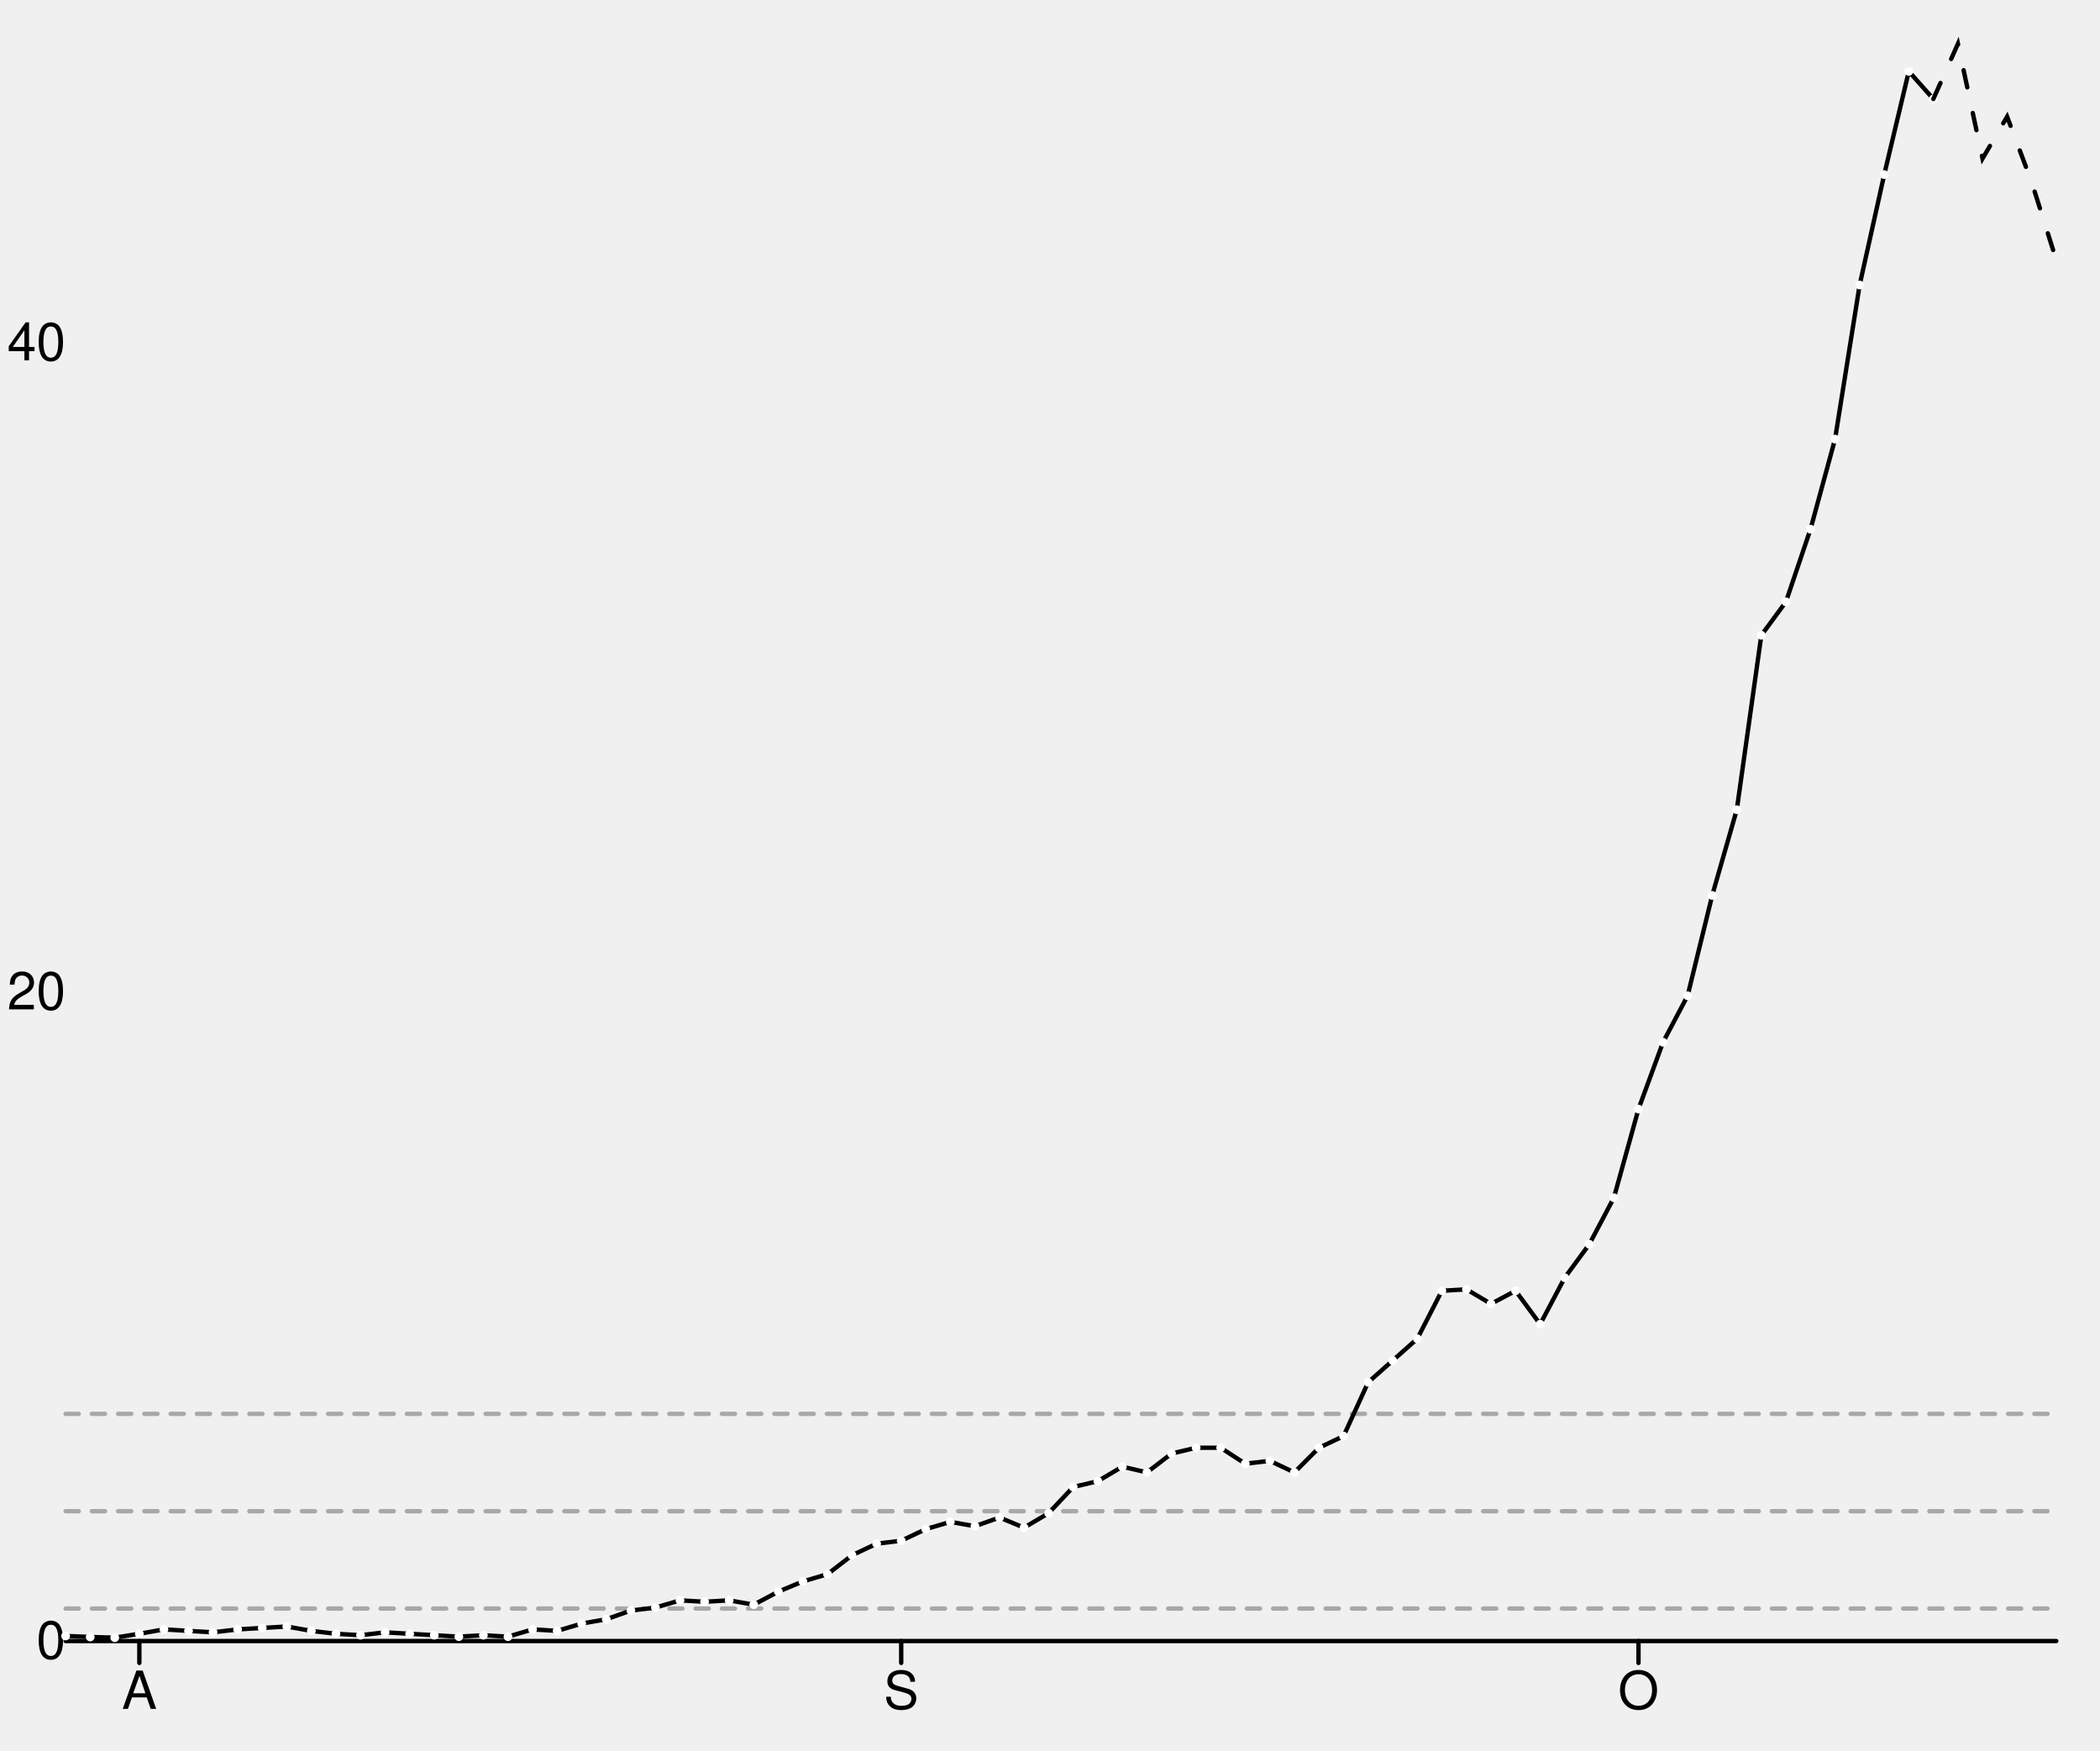
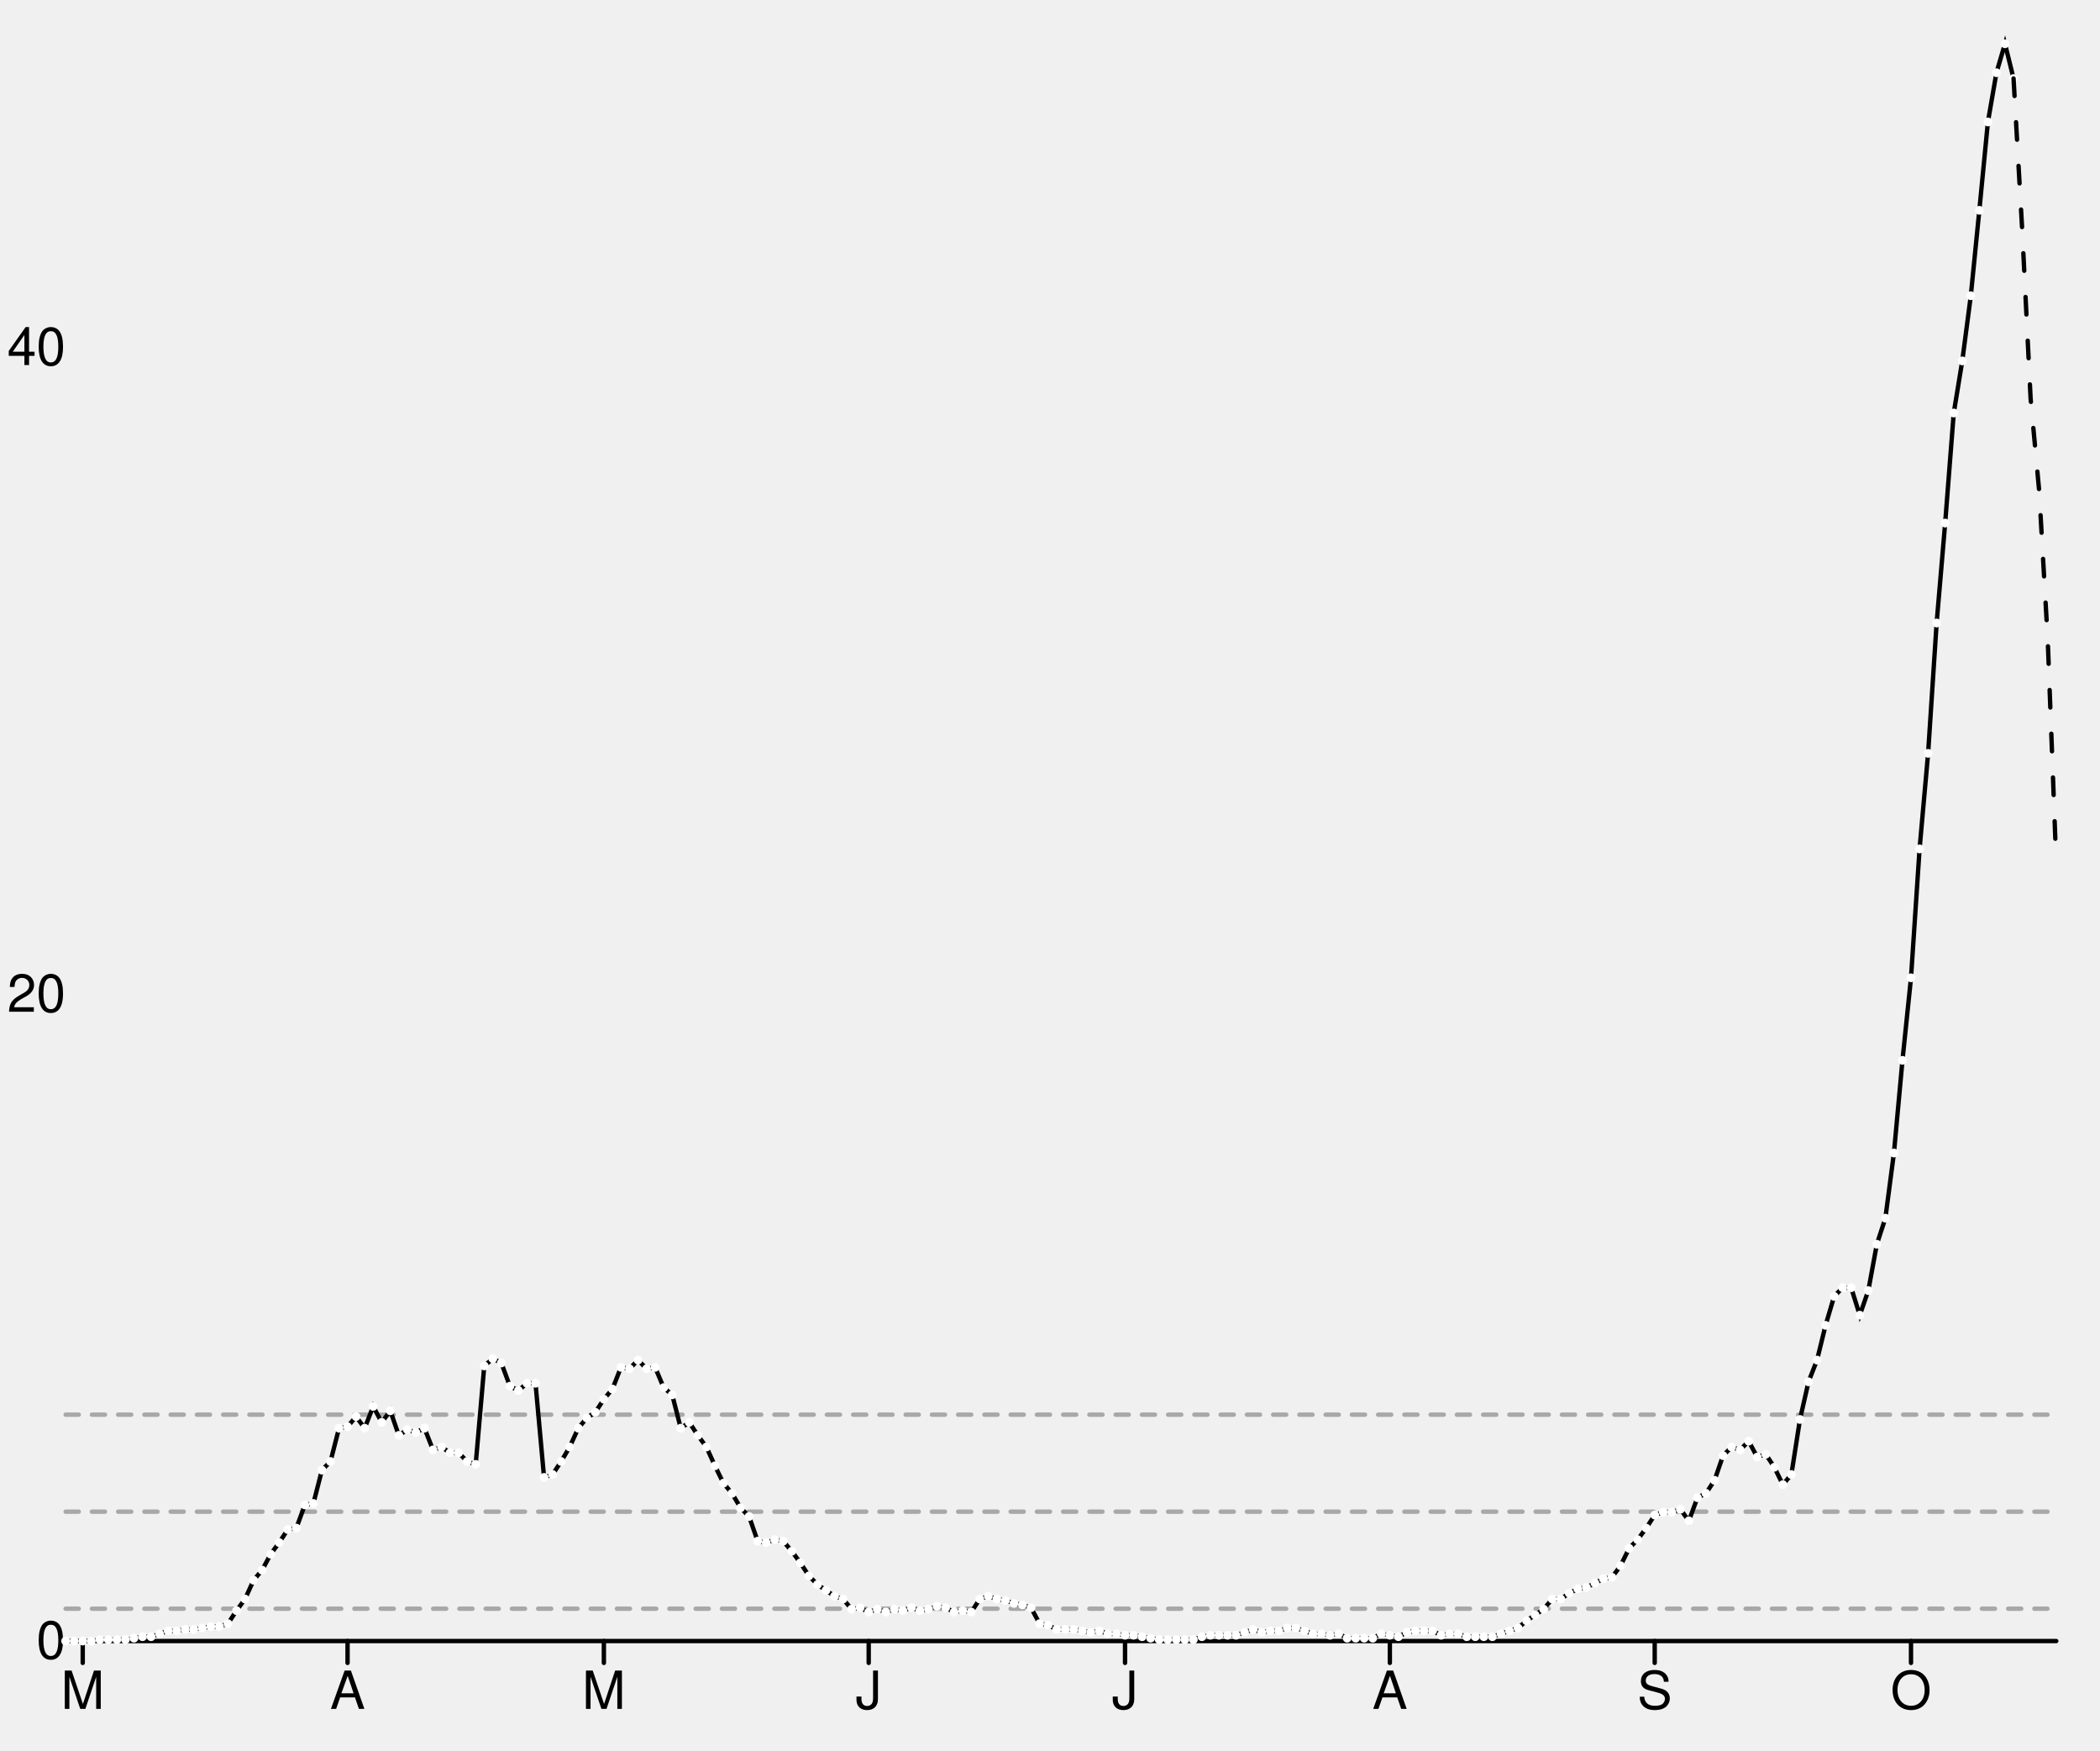
<svg xmlns="http://www.w3.org/2000/svg" width="480" height="400" viewBox="0 0 480 400" style="overflow:display" preserveAspectRatio="xMinYMin meet" overflow="visible">
  <defs>
    <style>
	.data-series path.line { fill-opacity: 0; stroke: black; }
	.data-series path.line.dotted { stroke-dasharray: 12 20 }
	.data-series:hover path.line, .data-series.on path.line { stroke-width: 1; }
	.data-series:hover circle, .data-series.on circle { display: inline; }
	.graph-grid { font-family: "Helvetica Neue",Helvetica,Arial,"Lucida Grande",sans-serif; }
	.graph-grid line { stroke: black; stroke-width: 1; stroke-linecap: round; }
	.graph-grid.graph-grid-x text { text-anchor: middle; dominant-baseline: hanging; transform: translateY(10px); }
	.graph-grid.graph-grid-y text { text-anchor: end; dominant-baseline: middle; transform: translateX(-10px); }
	</style>
  </defs>
  <g class="graph-grid graph-grid-y">
    <line x1="15.00" y1="375.00" x2="470.00" y2="375.00" data-left="15" />
    <text x="25" y="375" text-anchor="end">0</text>
-     <text x="25" y="226.666" text-anchor="end">20</text>
-     <text x="25" y="78.332" text-anchor="end">40</text>
+     <text x="25" y="227.204" text-anchor="end">20</text>
+     <text x="25" y="79.408" text-anchor="end">40</text>
    <text style="text-anchor:middle;dominant-baseline:hanging;font-weight:bold;transform: translateY(192.5px) rotate(-90deg);" />
  </g>
  <g class="graph-grid graph-grid-x">
-     <line class="tick" x1="31.85" y1="375.00" x2="31.85" y2="380.00" />
-     <text x="31.852" y="375" text-anchor="middle">A</text>
-     <line class="tick" x1="205.99" y1="375.00" x2="205.99" y2="380.00" />
-     <text x="205.988" y="375" text-anchor="middle">S</text>
-     <line class="tick" x1="374.51" y1="375.00" x2="374.51" y2="380.00" />
-     <text x="374.506" y="375" text-anchor="middle">O</text>
+     <line class="tick" x1="18.91" y1="375.00" x2="18.91" y2="380.00" />
+     <text x="18.906" y="375" text-anchor="middle">M</text>
+     <line class="tick" x1="79.44" y1="375.00" x2="79.44" y2="380.00" />
+     <text x="79.442" y="375" text-anchor="middle">A</text>
+     <line class="tick" x1="138.03" y1="375.00" x2="138.03" y2="380.00" />
+     <text x="138.026" y="375" text-anchor="middle">M</text>
+     <line class="tick" x1="198.56" y1="375.00" x2="198.56" y2="380.00" />
+     <text x="198.562" y="375" text-anchor="middle">J</text>
+     <line class="tick" x1="257.15" y1="375.00" x2="257.15" y2="380.00" />
+     <text x="257.146" y="375" text-anchor="middle">J</text>
+     <line class="tick" x1="317.68" y1="375.00" x2="317.68" y2="380.00" />
+     <text x="317.682" y="375" text-anchor="middle">A</text>
+     <line class="tick" x1="378.22" y1="375.00" x2="378.22" y2="380.00" />
+     <text x="378.219" y="375" text-anchor="middle">S</text>
+     <line class="tick" x1="436.80" y1="375.00" x2="436.80" y2="380.00" />
+     <text x="436.803" y="375" text-anchor="middle">O</text>
    <text style="text-anchor:middle;dominant-baseline:hanging;font-weight:bold;transform: translateY(192.5px) rotate(-90deg);" />
  </g>
  <g data-series="widespread" class="data-series">
-     <path d="M 15.00,323.08L 470.00,323.08" id="S12000029-level-0" class="line" stroke-width="1" stroke-linecap="round" stroke-dasharray="3,3" fill-opacity="0.3" opacity="0.3" />
+     <path d="M 15.00,323.27L 470.00,323.27" id="S12000029-level-0" class="line" stroke-width="1" stroke-linecap="round" stroke-dasharray="3,3" fill-opacity="0.3" opacity="0.3" />
  </g>
  <g data-series="substantial" class="data-series">
-     <path d="M 15.00,345.33L 470.00,345.33" id="S12000029-level-1" class="line" stroke-width="1" stroke-linecap="round" stroke-dasharray="3,3" fill-opacity="0.3" opacity="0.3" />
+     <path d="M 15.00,345.44L 470.00,345.44" id="S12000029-level-1" class="line" stroke-width="1" stroke-linecap="round" stroke-dasharray="3,3" fill-opacity="0.3" opacity="0.3" />
  </g>
  <g data-series="moderate" class="data-series">
-     <path d="M 15.00,367.58L 470.00,367.58" id="S12000029-level-2" class="line" stroke-width="1" stroke-linecap="round" stroke-dasharray="3,3" fill-opacity="0.3" opacity="0.3" />
+     <path d="M 15.00,367.61L 470.00,367.61" id="S12000029-level-2" class="line" stroke-width="1" stroke-linecap="round" stroke-dasharray="3,3" fill-opacity="0.3" opacity="0.3" />
  </g>
  <g data-series="new-cases" class="data-series">
-     <path d="M 15.00,373.84L 20.62,374.07L 26.23,374.23L 31.85,373.34L 37.47,372.34L 43.09,372.68L 48.70,373.01L 54.32,372.34L 59.94,372.01L 65.56,371.68L 71.17,372.68L 76.79,373.34L 82.41,373.67L 88.02,373.01L 93.64,373.34L 99.26,373.67L 104.88,374.00L 110.49,373.67L 116.11,374.00L 121.73,372.34L 127.35,372.68L 132.96,371.01L 138.58,370.02L 144.20,368.03L 149.81,367.36L 155.43,365.70L 161.05,366.03L 166.67,365.70L 172.28,366.70L 177.90,363.71L 183.52,361.38L 189.14,359.72L 194.75,355.40L 200.37,352.75L 205.99,352.08L 211.60,349.43L 217.22,347.77L 222.84,348.76L 228.46,346.77L 234.07,349.09L 239.69,345.77L 245.31,339.80L 250.93,338.47L 256.54,335.15L 262.16,336.47L 267.78,332.16L 273.40,330.83L 279.01,330.83L 284.63,334.48L 290.25,333.82L 295.86,336.47L 301.48,330.83L 307.10,328.17L 312.72,315.88L 318.33,310.90L 323.95,305.92L 329.57,294.96L 335.19,294.63L 340.80,297.95L 346.42,294.96L 352.04,302.60L 357.65,291.97L 363.27,284.33L 368.89,273.70L 374.51,253.44L 380.12,238.17L 385.74,227.54L 391.36,204.62L 396.98,185.03L 402.59,145.17L 408.21,137.53L 413.83,120.93L 419.44,100.34L 425.06,65.13L 430.68,39.89L 436.30,16.31L 441.91,22.62" id="New cases" class="line" stroke-width="1" stroke-linecap="round" />
-     <circle cx="15.00" cy="373.84" data-y="0.16" data-x="1595980800" r="1" fill="white" />
-     <circle cx="20.62" cy="374.07" data-y="0.13" data-x="1596067200" r="1" fill="white" />
-     <circle cx="26.23" cy="374.23" data-y="0.10" data-x="1596153600" r="1" fill="white" />
-     <circle cx="31.85" cy="373.34" data-y="0.22" data-x="1596240000" r="1" fill="white" />
-     <circle cx="37.47" cy="372.34" data-y="0.36" data-x="1596326400" r="1" fill="white" />
-     <circle cx="43.09" cy="372.68" data-y="0.31" data-x="1596412800" r="1" fill="white" />
-     <circle cx="48.70" cy="373.01" data-y="0.27" data-x="1596499200" r="1" fill="white" />
-     <circle cx="54.32" cy="372.34" data-y="0.36" data-x="1596585600" r="1" fill="white" />
-     <circle cx="59.94" cy="372.01" data-y="0.40" data-x="1596672000" r="1" fill="white" />
-     <circle cx="65.56" cy="371.68" data-y="0.45" data-x="1596758400" r="1" fill="white" />
-     <circle cx="71.17" cy="372.68" data-y="0.31" data-x="1596844800" r="1" fill="white" />
-     <circle cx="76.79" cy="373.34" data-y="0.22" data-x="1596931200" r="1" fill="white" />
-     <circle cx="82.41" cy="373.67" data-y="0.18" data-x="1597017600" r="1" fill="white" />
-     <circle cx="88.02" cy="373.01" data-y="0.27" data-x="1597104000" r="1" fill="white" />
-     <circle cx="93.64" cy="373.34" data-y="0.22" data-x="1597190400" r="1" fill="white" />
-     <circle cx="99.26" cy="373.67" data-y="0.18" data-x="1597276800" r="1" fill="white" />
-     <circle cx="104.88" cy="374.00" data-y="0.13" data-x="1597363200" r="1" fill="white" />
-     <circle cx="110.49" cy="373.67" data-y="0.18" data-x="1597449600" r="1" fill="white" />
-     <circle cx="116.11" cy="374.00" data-y="0.13" data-x="1597536000" r="1" fill="white" />
-     <circle cx="121.73" cy="372.34" data-y="0.36" data-x="1597622400" r="1" fill="white" />
-     <circle cx="127.35" cy="372.68" data-y="0.31" data-x="1597708800" r="1" fill="white" />
-     <circle cx="132.96" cy="371.01" data-y="0.54" data-x="1597795200" r="1" fill="white" />
-     <circle cx="138.58" cy="370.02" data-y="0.67" data-x="1597881600" r="1" fill="white" />
-     <circle cx="144.20" cy="368.03" data-y="0.94" data-x="1597968000" r="1" fill="white" />
-     <circle cx="149.81" cy="367.36" data-y="1.03" data-x="1598054400" r="1" fill="white" />
-     <circle cx="155.43" cy="365.70" data-y="1.25" data-x="1598140800" r="1" fill="white" />
-     <circle cx="161.05" cy="366.03" data-y="1.21" data-x="1598227200" r="1" fill="white" />
-     <circle cx="166.67" cy="365.70" data-y="1.25" data-x="1598313600" r="1" fill="white" />
-     <circle cx="172.28" cy="366.70" data-y="1.12" data-x="1598400000" r="1" fill="white" />
-     <circle cx="177.90" cy="363.71" data-y="1.52" data-x="1598486400" r="1" fill="white" />
-     <circle cx="183.52" cy="361.38" data-y="1.84" data-x="1598572800" r="1" fill="white" />
-     <circle cx="189.14" cy="359.72" data-y="2.06" data-x="1598659200" r="1" fill="white" />
-     <circle cx="194.75" cy="355.40" data-y="2.64" data-x="1598745600" r="1" fill="white" />
-     <circle cx="200.37" cy="352.75" data-y="3.00" data-x="1598832000" r="1" fill="white" />
-     <circle cx="205.99" cy="352.08" data-y="3.09" data-x="1598918400" r="1" fill="white" />
-     <circle cx="211.60" cy="349.43" data-y="3.45" data-x="1599004800" r="1" fill="white" />
-     <circle cx="217.22" cy="347.77" data-y="3.67" data-x="1599091200" r="1" fill="white" />
-     <circle cx="222.84" cy="348.76" data-y="3.54" data-x="1599177600" r="1" fill="white" />
-     <circle cx="228.46" cy="346.77" data-y="3.81" data-x="1599264000" r="1" fill="white" />
-     <circle cx="234.07" cy="349.09" data-y="3.49" data-x="1599350400" r="1" fill="white" />
-     <circle cx="239.69" cy="345.77" data-y="3.94" data-x="1599436800" r="1" fill="white" />
-     <circle cx="245.31" cy="339.80" data-y="4.75" data-x="1599523200" r="1" fill="white" />
-     <circle cx="250.93" cy="338.47" data-y="4.93" data-x="1599609600" r="1" fill="white" />
-     <circle cx="256.54" cy="335.15" data-y="5.37" data-x="1599696000" r="1" fill="white" />
-     <circle cx="262.16" cy="336.47" data-y="5.19" data-x="1599782400" r="1" fill="white" />
-     <circle cx="267.78" cy="332.16" data-y="5.78" data-x="1599868800" r="1" fill="white" />
-     <circle cx="273.40" cy="330.83" data-y="5.96" data-x="1599955200" r="1" fill="white" />
-     <circle cx="279.01" cy="330.83" data-y="5.96" data-x="1600041600" r="1" fill="white" />
-     <circle cx="284.63" cy="334.48" data-y="5.46" data-x="1600128000" r="1" fill="white" />
-     <circle cx="290.25" cy="333.82" data-y="5.55" data-x="1600214400" r="1" fill="white" />
-     <circle cx="295.86" cy="336.47" data-y="5.19" data-x="1600300800" r="1" fill="white" />
-     <circle cx="301.48" cy="330.83" data-y="5.96" data-x="1600387200" r="1" fill="white" />
-     <circle cx="307.10" cy="328.17" data-y="6.31" data-x="1600473600" r="1" fill="white" />
-     <circle cx="312.72" cy="315.88" data-y="7.97" data-x="1600560000" r="1" fill="white" />
-     <circle cx="318.33" cy="310.90" data-y="8.64" data-x="1600646400" r="1" fill="white" />
-     <circle cx="323.95" cy="305.92" data-y="9.31" data-x="1600732800" r="1" fill="white" />
-     <circle cx="329.57" cy="294.96" data-y="10.79" data-x="1600819200" r="1" fill="white" />
-     <circle cx="335.19" cy="294.63" data-y="10.84" data-x="1600905600" r="1" fill="white" />
-     <circle cx="340.80" cy="297.95" data-y="10.39" data-x="1600992000" r="1" fill="white" />
-     <circle cx="346.42" cy="294.96" data-y="10.79" data-x="1601078400" r="1" fill="white" />
-     <circle cx="352.04" cy="302.60" data-y="9.76" data-x="1601164800" r="1" fill="white" />
-     <circle cx="357.65" cy="291.97" data-y="11.19" data-x="1601251200" r="1" fill="white" />
-     <circle cx="363.27" cy="284.33" data-y="12.22" data-x="1601337600" r="1" fill="white" />
-     <circle cx="368.89" cy="273.70" data-y="13.66" data-x="1601424000" r="1" fill="white" />
-     <circle cx="374.51" cy="253.44" data-y="16.39" data-x="1601510400" r="1" fill="white" />
-     <circle cx="380.12" cy="238.17" data-y="18.45" data-x="1601596800" r="1" fill="white" />
-     <circle cx="385.74" cy="227.54" data-y="19.88" data-x="1601683200" r="1" fill="white" />
-     <circle cx="391.36" cy="204.62" data-y="22.97" data-x="1601769600" r="1" fill="white" />
-     <circle cx="396.98" cy="185.03" data-y="25.61" data-x="1601856000" r="1" fill="white" />
-     <circle cx="402.59" cy="145.17" data-y="30.99" data-x="1601942400" r="1" fill="white" />
-     <circle cx="408.21" cy="137.53" data-y="32.02" data-x="1602028800" r="1" fill="white" />
-     <circle cx="413.83" cy="120.93" data-y="34.26" data-x="1602115200" r="1" fill="white" />
-     <circle cx="419.44" cy="100.34" data-y="37.03" data-x="1602201600" r="1" fill="white" />
-     <circle cx="425.06" cy="65.13" data-y="41.78" data-x="1602288000" r="1" fill="white" />
-     <circle cx="430.68" cy="39.89" data-y="45.18" data-x="1602374400" r="1" fill="white" />
-     <circle cx="436.30" cy="16.31" data-y="48.36" data-x="1602460800" r="1" fill="white" />
-     <circle cx="441.91" cy="22.62" data-y="47.51" data-x="1602547200" r="1" fill="white" />
+     <path d="M 15.00,375.00L 16.95,375.00L 18.91,375.00L 20.86,375.00L 22.81,374.67L 24.76,374.67L 26.72,374.67L 28.67,374.67L 30.62,374.34L 32.58,374.01L 34.53,374.01L 36.48,373.35L 38.43,372.68L 40.39,372.68L 42.34,372.35L 44.29,372.35L 46.24,372.02L 48.20,371.69L 50.15,371.69L 52.10,371.03L 54.06,368.05L 56.01,365.40L 57.96,361.10L 59.91,358.79L 61.87,355.15L 63.82,352.50L 65.77,349.52L 67.73,349.19L 69.68,343.89L 71.63,343.56L 73.58,335.95L 75.54,333.97L 77.49,326.36L 79.44,326.02L 81.39,323.71L 83.35,326.36L 85.30,321.39L 87.25,325.03L 89.21,322.38L 91.16,328.01L 93.11,326.69L 95.06,327.35L 97.02,326.36L 98.97,331.32L 100.92,330.66L 102.88,331.98L 104.83,331.98L 106.78,333.97L 108.73,334.63L 110.69,312.13L 112.64,310.47L 114.59,311.46L 116.55,316.76L 118.50,317.75L 120.45,316.10L 122.40,316.10L 124.36,337.61L 126.31,336.94L 128.26,333.97L 130.21,330.66L 132.17,326.36L 134.12,324.04L 136.07,322.72L 138.03,319.74L 139.98,317.42L 141.93,312.46L 143.88,312.79L 145.84,310.80L 147.79,312.79L 149.74,312.46L 151.70,317.09L 153.65,318.74L 155.60,326.36L 157.55,325.03L 159.51,328.01L 161.46,330.66L 163.41,334.96L 165.36,338.93L 167.32,341.25L 169.27,344.56L 171.22,346.54L 173.18,352.17L 175.13,352.50L 177.08,351.84L 179.03,352.17L 180.99,354.48L 182.94,357.13L 184.89,360.11L 186.85,362.09L 188.80,363.42L 190.75,364.74L 192.70,365.40L 194.66,367.72L 196.61,367.39L 198.56,368.38L 200.52,367.72L 202.47,368.38L 204.42,367.72L 206.37,368.05L 208.33,367.39L 210.28,368.05L 212.23,367.72L 214.18,367.06L 216.14,367.39L 218.09,368.38L 220.04,368.05L 222.00,368.38L 223.95,365.40L 225.90,364.74L 227.85,365.40L 229.81,365.73L 231.76,366.40L 233.71,366.73L 235.67,367.39L 237.62,371.03L 239.57,371.36L 241.52,372.35L 243.48,372.35L 245.43,372.35L 247.38,372.68L 249.33,373.01L 251.29,372.68L 253.24,373.35L 255.19,373.35L 257.15,373.68L 259.10,373.68L 261.05,374.01L 263.00,374.34L 264.96,374.67L 266.91,374.67L 268.86,374.67L 270.82,374.67L 272.77,374.67L 274.72,374.01L 276.67,373.68L 278.63,373.68L 280.58,373.68L 282.53,373.68L 284.48,373.01L 286.44,372.35L 288.39,373.01L 290.34,372.68L 292.30,372.68L 294.25,372.02L 296.20,372.02L 298.15,372.68L 300.11,373.35L 302.06,373.35L 304.01,373.68L 305.97,373.35L 307.92,374.34L 309.87,374.34L 311.82,374.34L 313.78,374.34L 315.73,373.35L 317.68,373.68L 319.64,374.01L 321.59,373.01L 323.54,372.68L 325.49,372.68L 327.45,372.68L 329.40,373.68L 331.35,373.35L 333.30,373.35L 335.26,374.01L 337.21,374.01L 339.16,374.01L 341.12,374.01L 343.07,373.35L 345.02,372.68L 346.97,372.02L 348.93,370.37L 350.88,369.04L 352.83,367.72L 354.79,365.40L 356.74,365.40L 358.69,364.08L 360.64,363.09L 362.60,362.76L 364.55,361.76L 366.50,360.77L 368.45,360.44L 370.41,357.79L 372.36,353.82L 374.31,351.84L 376.27,349.19L 378.22,346.21L 380.17,345.55L 382.12,345.55L 384.08,344.89L 386.03,347.53L 387.98,342.24L 389.94,341.25L 391.89,338.27L 393.84,332.64L 395.79,330.66L 397.75,331.32L 399.70,329.33L 401.65,332.97L 403.61,332.31L 405.56,335.29L 407.51,339.26L 409.46,336.94L 411.42,324.37L 413.37,315.77L 415.32,310.80L 417.27,302.86L 419.23,296.24L 421.18,294.26L 423.13,294.26L 425.09,300.54L 427.04,294.92L 428.99,284.33L 430.94,278.37L 432.90,263.48L 434.85,242.30L 436.80,223.44L 438.76,193.99L 440.71,172.15L 442.66,142.37L 444.61,119.53L 446.57,94.38L 448.52,82.47L 450.47,67.58L 452.42,48.06L 454.38,27.87L 456.33,16.62L 458.28,10.00L 460.24,17.94" id="New cases" class="line" stroke-width="1" stroke-linecap="round" />
+     <circle cx="15.00" cy="375.00" data-y="0.00" data-x="1582848000" r="1" fill="white" />
+     <circle cx="16.95" cy="375.00" data-y="0.00" data-x="1582934400" r="1" fill="white" />
+     <circle cx="18.91" cy="375.00" data-y="0.00" data-x="1583020800" r="1" fill="white" />
+     <circle cx="20.86" cy="375.00" data-y="0.00" data-x="1583107200" r="1" fill="white" />
+     <circle cx="22.81" cy="374.67" data-y="0.04" data-x="1583193600" r="1" fill="white" />
+     <circle cx="24.76" cy="374.67" data-y="0.04" data-x="1583280000" r="1" fill="white" />
+     <circle cx="26.72" cy="374.67" data-y="0.04" data-x="1583366400" r="1" fill="white" />
+     <circle cx="28.67" cy="374.67" data-y="0.04" data-x="1583452800" r="1" fill="white" />
+     <circle cx="30.62" cy="374.34" data-y="0.09" data-x="1583539200" r="1" fill="white" />
+     <circle cx="32.58" cy="374.01" data-y="0.13" data-x="1583625600" r="1" fill="white" />
+     <circle cx="34.53" cy="374.01" data-y="0.13" data-x="1583712000" r="1" fill="white" />
+     <circle cx="36.48" cy="373.35" data-y="0.22" data-x="1583798400" r="1" fill="white" />
+     <circle cx="38.43" cy="372.68" data-y="0.31" data-x="1583884800" r="1" fill="white" />
+     <circle cx="40.39" cy="372.68" data-y="0.31" data-x="1583971200" r="1" fill="white" />
+     <circle cx="42.34" cy="372.35" data-y="0.36" data-x="1584057600" r="1" fill="white" />
+     <circle cx="44.29" cy="372.35" data-y="0.36" data-x="1584144000" r="1" fill="white" />
+     <circle cx="46.24" cy="372.02" data-y="0.40" data-x="1584230400" r="1" fill="white" />
+     <circle cx="48.20" cy="371.69" data-y="0.45" data-x="1584316800" r="1" fill="white" />
+     <circle cx="50.15" cy="371.69" data-y="0.45" data-x="1584403200" r="1" fill="white" />
+     <circle cx="52.10" cy="371.03" data-y="0.54" data-x="1584489600" r="1" fill="white" />
+     <circle cx="54.06" cy="368.05" data-y="0.94" data-x="1584576000" r="1" fill="white" />
+     <circle cx="56.01" cy="365.40" data-y="1.30" data-x="1584662400" r="1" fill="white" />
+     <circle cx="57.96" cy="361.10" data-y="1.88" data-x="1584748800" r="1" fill="white" />
+     <circle cx="59.91" cy="358.79" data-y="2.19" data-x="1584835200" r="1" fill="white" />
+     <circle cx="61.87" cy="355.15" data-y="2.69" data-x="1584921600" r="1" fill="white" />
+     <circle cx="63.82" cy="352.50" data-y="3.05" data-x="1585008000" r="1" fill="white" />
+     <circle cx="65.77" cy="349.52" data-y="3.45" data-x="1585094400" r="1" fill="white" />
+     <circle cx="67.73" cy="349.19" data-y="3.49" data-x="1585180800" r="1" fill="white" />
+     <circle cx="69.68" cy="343.89" data-y="4.21" data-x="1585267200" r="1" fill="white" />
+     <circle cx="71.63" cy="343.56" data-y="4.25" data-x="1585353600" r="1" fill="white" />
+     <circle cx="73.58" cy="335.95" data-y="5.28" data-x="1585440000" r="1" fill="white" />
+     <circle cx="75.54" cy="333.97" data-y="5.55" data-x="1585526400" r="1" fill="white" />
+     <circle cx="77.49" cy="326.36" data-y="6.58" data-x="1585612800" r="1" fill="white" />
+     <circle cx="79.44" cy="326.02" data-y="6.63" data-x="1585699200" r="1" fill="white" />
+     <circle cx="81.39" cy="323.71" data-y="6.94" data-x="1585785600" r="1" fill="white" />
+     <circle cx="83.35" cy="326.36" data-y="6.58" data-x="1585872000" r="1" fill="white" />
+     <circle cx="85.30" cy="321.39" data-y="7.25" data-x="1585958400" r="1" fill="white" />
+     <circle cx="87.25" cy="325.03" data-y="6.76" data-x="1586044800" r="1" fill="white" />
+     <circle cx="89.21" cy="322.38" data-y="7.12" data-x="1586131200" r="1" fill="white" />
+     <circle cx="91.16" cy="328.01" data-y="6.36" data-x="1586217600" r="1" fill="white" />
+     <circle cx="93.11" cy="326.69" data-y="6.54" data-x="1586304000" r="1" fill="white" />
+     <circle cx="95.06" cy="327.35" data-y="6.45" data-x="1586390400" r="1" fill="white" />
+     <circle cx="97.02" cy="326.36" data-y="6.58" data-x="1586476800" r="1" fill="white" />
+     <circle cx="98.97" cy="331.32" data-y="5.91" data-x="1586563200" r="1" fill="white" />
+     <circle cx="100.92" cy="330.66" data-y="6.00" data-x="1586649600" r="1" fill="white" />
+     <circle cx="102.88" cy="331.98" data-y="5.82" data-x="1586736000" r="1" fill="white" />
+     <circle cx="104.83" cy="331.98" data-y="5.82" data-x="1586822400" r="1" fill="white" />
+     <circle cx="106.78" cy="333.97" data-y="5.55" data-x="1586908800" r="1" fill="white" />
+     <circle cx="108.73" cy="334.63" data-y="5.46" data-x="1586995200" r="1" fill="white" />
+     <circle cx="110.69" cy="312.13" data-y="8.51" data-x="1587081600" r="1" fill="white" />
+     <circle cx="112.64" cy="310.47" data-y="8.73" data-x="1587168000" r="1" fill="white" />
+     <circle cx="114.59" cy="311.46" data-y="8.60" data-x="1587254400" r="1" fill="white" />
+     <circle cx="116.55" cy="316.76" data-y="7.88" data-x="1587340800" r="1" fill="white" />
+     <circle cx="118.50" cy="317.75" data-y="7.75" data-x="1587427200" r="1" fill="white" />
+     <circle cx="120.45" cy="316.10" data-y="7.97" data-x="1587513600" r="1" fill="white" />
+     <circle cx="122.40" cy="316.10" data-y="7.97" data-x="1587600000" r="1" fill="white" />
+     <circle cx="124.36" cy="337.61" data-y="5.06" data-x="1587686400" r="1" fill="white" />
+     <circle cx="126.31" cy="336.94" data-y="5.15" data-x="1587772800" r="1" fill="white" />
+     <circle cx="128.26" cy="333.97" data-y="5.55" data-x="1587859200" r="1" fill="white" />
+     <circle cx="130.21" cy="330.66" data-y="6.00" data-x="1587945600" r="1" fill="white" />
+     <circle cx="132.17" cy="326.36" data-y="6.58" data-x="1588032000" r="1" fill="white" />
+     <circle cx="134.12" cy="324.04" data-y="6.90" data-x="1588118400" r="1" fill="white" />
+     <circle cx="136.07" cy="322.72" data-y="7.08" data-x="1588204800" r="1" fill="white" />
+     <circle cx="138.03" cy="319.74" data-y="7.48" data-x="1588291200" r="1" fill="white" />
+     <circle cx="139.98" cy="317.42" data-y="7.79" data-x="1588377600" r="1" fill="white" />
+     <circle cx="141.93" cy="312.46" data-y="8.46" data-x="1588464000" r="1" fill="white" />
+     <circle cx="143.88" cy="312.79" data-y="8.42" data-x="1588550400" r="1" fill="white" />
+     <circle cx="145.84" cy="310.80" data-y="8.69" data-x="1588636800" r="1" fill="white" />
+     <circle cx="147.79" cy="312.79" data-y="8.42" data-x="1588723200" r="1" fill="white" />
+     <circle cx="149.74" cy="312.46" data-y="8.46" data-x="1588809600" r="1" fill="white" />
+     <circle cx="151.70" cy="317.09" data-y="7.84" data-x="1588896000" r="1" fill="white" />
+     <circle cx="153.65" cy="318.74" data-y="7.61" data-x="1588982400" r="1" fill="white" />
+     <circle cx="155.60" cy="326.36" data-y="6.58" data-x="1589068800" r="1" fill="white" />
+     <circle cx="157.55" cy="325.03" data-y="6.76" data-x="1589155200" r="1" fill="white" />
+     <circle cx="159.51" cy="328.01" data-y="6.36" data-x="1589241600" r="1" fill="white" />
+     <circle cx="161.46" cy="330.66" data-y="6.00" data-x="1589328000" r="1" fill="white" />
+     <circle cx="163.41" cy="334.96" data-y="5.42" data-x="1589414400" r="1" fill="white" />
+     <circle cx="165.36" cy="338.93" data-y="4.88" data-x="1589500800" r="1" fill="white" />
+     <circle cx="167.32" cy="341.25" data-y="4.57" data-x="1589587200" r="1" fill="white" />
+     <circle cx="169.27" cy="344.56" data-y="4.12" data-x="1589673600" r="1" fill="white" />
+     <circle cx="171.22" cy="346.54" data-y="3.85" data-x="1589760000" r="1" fill="white" />
+     <circle cx="173.18" cy="352.17" data-y="3.09" data-x="1589846400" r="1" fill="white" />
+     <circle cx="175.13" cy="352.50" data-y="3.05" data-x="1589932800" r="1" fill="white" />
+     <circle cx="177.08" cy="351.84" data-y="3.13" data-x="1590019200" r="1" fill="white" />
+     <circle cx="179.03" cy="352.17" data-y="3.09" data-x="1590105600" r="1" fill="white" />
+     <circle cx="180.99" cy="354.48" data-y="2.78" data-x="1590192000" r="1" fill="white" />
+     <circle cx="182.94" cy="357.13" data-y="2.42" data-x="1590278400" r="1" fill="white" />
+     <circle cx="184.89" cy="360.11" data-y="2.02" data-x="1590364800" r="1" fill="white" />
+     <circle cx="186.85" cy="362.09" data-y="1.75" data-x="1590451200" r="1" fill="white" />
+     <circle cx="188.80" cy="363.42" data-y="1.57" data-x="1590537600" r="1" fill="white" />
+     <circle cx="190.75" cy="364.74" data-y="1.39" data-x="1590624000" r="1" fill="white" />
+     <circle cx="192.70" cy="365.40" data-y="1.30" data-x="1590710400" r="1" fill="white" />
+     <circle cx="194.66" cy="367.72" data-y="0.99" data-x="1590796800" r="1" fill="white" />
+     <circle cx="196.61" cy="367.39" data-y="1.03" data-x="1590883200" r="1" fill="white" />
+     <circle cx="198.56" cy="368.38" data-y="0.90" data-x="1590969600" r="1" fill="white" />
+     <circle cx="200.52" cy="367.72" data-y="0.99" data-x="1591056000" r="1" fill="white" />
+     <circle cx="202.47" cy="368.38" data-y="0.90" data-x="1591142400" r="1" fill="white" />
+     <circle cx="204.42" cy="367.72" data-y="0.99" data-x="1591228800" r="1" fill="white" />
+     <circle cx="206.37" cy="368.05" data-y="0.94" data-x="1591315200" r="1" fill="white" />
+     <circle cx="208.33" cy="367.39" data-y="1.03" data-x="1591401600" r="1" fill="white" />
+     <circle cx="210.28" cy="368.05" data-y="0.94" data-x="1591488000" r="1" fill="white" />
+     <circle cx="212.23" cy="367.72" data-y="0.99" data-x="1591574400" r="1" fill="white" />
+     <circle cx="214.18" cy="367.06" data-y="1.07" data-x="1591660800" r="1" fill="white" />
+     <circle cx="216.14" cy="367.39" data-y="1.03" data-x="1591747200" r="1" fill="white" />
+     <circle cx="218.09" cy="368.38" data-y="0.90" data-x="1591833600" r="1" fill="white" />
+     <circle cx="220.04" cy="368.05" data-y="0.94" data-x="1591920000" r="1" fill="white" />
+     <circle cx="222.00" cy="368.38" data-y="0.90" data-x="1592006400" r="1" fill="white" />
+     <circle cx="223.95" cy="365.40" data-y="1.30" data-x="1592092800" r="1" fill="white" />
+     <circle cx="225.90" cy="364.74" data-y="1.39" data-x="1592179200" r="1" fill="white" />
+     <circle cx="227.85" cy="365.40" data-y="1.30" data-x="1592265600" r="1" fill="white" />
+     <circle cx="229.81" cy="365.73" data-y="1.25" data-x="1592352000" r="1" fill="white" />
+     <circle cx="231.76" cy="366.40" data-y="1.16" data-x="1592438400" r="1" fill="white" />
+     <circle cx="233.71" cy="366.73" data-y="1.12" data-x="1592524800" r="1" fill="white" />
+     <circle cx="235.67" cy="367.39" data-y="1.03" data-x="1592611200" r="1" fill="white" />
+     <circle cx="237.62" cy="371.03" data-y="0.54" data-x="1592697600" r="1" fill="white" />
+     <circle cx="239.57" cy="371.36" data-y="0.49" data-x="1592784000" r="1" fill="white" />
+     <circle cx="241.52" cy="372.35" data-y="0.36" data-x="1592870400" r="1" fill="white" />
+     <circle cx="243.48" cy="372.35" data-y="0.36" data-x="1592956800" r="1" fill="white" />
+     <circle cx="245.43" cy="372.35" data-y="0.36" data-x="1593043200" r="1" fill="white" />
+     <circle cx="247.38" cy="372.68" data-y="0.31" data-x="1593129600" r="1" fill="white" />
+     <circle cx="249.33" cy="373.01" data-y="0.27" data-x="1593216000" r="1" fill="white" />
+     <circle cx="251.29" cy="372.68" data-y="0.31" data-x="1593302400" r="1" fill="white" />
+     <circle cx="253.24" cy="373.35" data-y="0.22" data-x="1593388800" r="1" fill="white" />
+     <circle cx="255.19" cy="373.35" data-y="0.22" data-x="1593475200" r="1" fill="white" />
+     <circle cx="257.15" cy="373.68" data-y="0.18" data-x="1593561600" r="1" fill="white" />
+     <circle cx="259.10" cy="373.68" data-y="0.18" data-x="1593648000" r="1" fill="white" />
+     <circle cx="261.05" cy="374.01" data-y="0.13" data-x="1593734400" r="1" fill="white" />
+     <circle cx="263.00" cy="374.34" data-y="0.09" data-x="1593820800" r="1" fill="white" />
+     <circle cx="264.96" cy="374.67" data-y="0.04" data-x="1593907200" r="1" fill="white" />
+     <circle cx="266.91" cy="374.67" data-y="0.04" data-x="1593993600" r="1" fill="white" />
+     <circle cx="268.86" cy="374.67" data-y="0.04" data-x="1594080000" r="1" fill="white" />
+     <circle cx="270.82" cy="374.67" data-y="0.04" data-x="1594166400" r="1" fill="white" />
+     <circle cx="272.77" cy="374.67" data-y="0.04" data-x="1594252800" r="1" fill="white" />
+     <circle cx="274.72" cy="374.01" data-y="0.13" data-x="1594339200" r="1" fill="white" />
+     <circle cx="276.67" cy="373.68" data-y="0.18" data-x="1594425600" r="1" fill="white" />
+     <circle cx="278.63" cy="373.68" data-y="0.18" data-x="1594512000" r="1" fill="white" />
+     <circle cx="280.58" cy="373.68" data-y="0.18" data-x="1594598400" r="1" fill="white" />
+     <circle cx="282.53" cy="373.68" data-y="0.18" data-x="1594684800" r="1" fill="white" />
+     <circle cx="284.48" cy="373.01" data-y="0.27" data-x="1594771200" r="1" fill="white" />
+     <circle cx="286.44" cy="372.35" data-y="0.36" data-x="1594857600" r="1" fill="white" />
+     <circle cx="288.39" cy="373.01" data-y="0.27" data-x="1594944000" r="1" fill="white" />
+     <circle cx="290.34" cy="372.68" data-y="0.31" data-x="1595030400" r="1" fill="white" />
+     <circle cx="292.30" cy="372.68" data-y="0.31" data-x="1595116800" r="1" fill="white" />
+     <circle cx="294.25" cy="372.02" data-y="0.40" data-x="1595203200" r="1" fill="white" />
+     <circle cx="296.20" cy="372.02" data-y="0.40" data-x="1595289600" r="1" fill="white" />
+     <circle cx="298.15" cy="372.68" data-y="0.31" data-x="1595376000" r="1" fill="white" />
+     <circle cx="300.11" cy="373.35" data-y="0.22" data-x="1595462400" r="1" fill="white" />
+     <circle cx="302.06" cy="373.35" data-y="0.22" data-x="1595548800" r="1" fill="white" />
+     <circle cx="304.01" cy="373.68" data-y="0.18" data-x="1595635200" r="1" fill="white" />
+     <circle cx="305.97" cy="373.35" data-y="0.22" data-x="1595721600" r="1" fill="white" />
+     <circle cx="307.92" cy="374.34" data-y="0.09" data-x="1595808000" r="1" fill="white" />
+     <circle cx="309.87" cy="374.34" data-y="0.09" data-x="1595894400" r="1" fill="white" />
+     <circle cx="311.82" cy="374.34" data-y="0.09" data-x="1595980800" r="1" fill="white" />
+     <circle cx="313.78" cy="374.34" data-y="0.09" data-x="1596067200" r="1" fill="white" />
+     <circle cx="315.73" cy="373.35" data-y="0.22" data-x="1596153600" r="1" fill="white" />
+     <circle cx="317.68" cy="373.68" data-y="0.18" data-x="1596240000" r="1" fill="white" />
+     <circle cx="319.64" cy="374.01" data-y="0.13" data-x="1596326400" r="1" fill="white" />
+     <circle cx="321.59" cy="373.01" data-y="0.27" data-x="1596412800" r="1" fill="white" />
+     <circle cx="323.54" cy="372.68" data-y="0.31" data-x="1596499200" r="1" fill="white" />
+     <circle cx="325.49" cy="372.68" data-y="0.31" data-x="1596585600" r="1" fill="white" />
+     <circle cx="327.45" cy="372.68" data-y="0.31" data-x="1596672000" r="1" fill="white" />
+     <circle cx="329.40" cy="373.68" data-y="0.18" data-x="1596758400" r="1" fill="white" />
+     <circle cx="331.35" cy="373.35" data-y="0.22" data-x="1596844800" r="1" fill="white" />
+     <circle cx="333.30" cy="373.35" data-y="0.22" data-x="1596931200" r="1" fill="white" />
+     <circle cx="335.26" cy="374.01" data-y="0.13" data-x="1597017600" r="1" fill="white" />
+     <circle cx="337.21" cy="374.01" data-y="0.13" data-x="1597104000" r="1" fill="white" />
+     <circle cx="339.16" cy="374.01" data-y="0.13" data-x="1597190400" r="1" fill="white" />
+     <circle cx="341.12" cy="374.01" data-y="0.13" data-x="1597276800" r="1" fill="white" />
+     <circle cx="343.07" cy="373.35" data-y="0.22" data-x="1597363200" r="1" fill="white" />
+     <circle cx="345.02" cy="372.68" data-y="0.31" data-x="1597449600" r="1" fill="white" />
+     <circle cx="346.97" cy="372.02" data-y="0.40" data-x="1597536000" r="1" fill="white" />
+     <circle cx="348.93" cy="370.37" data-y="0.63" data-x="1597622400" r="1" fill="white" />
+     <circle cx="350.88" cy="369.04" data-y="0.81" data-x="1597708800" r="1" fill="white" />
+     <circle cx="352.83" cy="367.72" data-y="0.99" data-x="1597795200" r="1" fill="white" />
+     <circle cx="354.79" cy="365.40" data-y="1.30" data-x="1597881600" r="1" fill="white" />
+     <circle cx="356.74" cy="365.40" data-y="1.30" data-x="1597968000" r="1" fill="white" />
+     <circle cx="358.69" cy="364.08" data-y="1.48" data-x="1598054400" r="1" fill="white" />
+     <circle cx="360.64" cy="363.09" data-y="1.61" data-x="1598140800" r="1" fill="white" />
+     <circle cx="362.60" cy="362.76" data-y="1.66" data-x="1598227200" r="1" fill="white" />
+     <circle cx="364.55" cy="361.76" data-y="1.79" data-x="1598313600" r="1" fill="white" />
+     <circle cx="366.50" cy="360.77" data-y="1.93" data-x="1598400000" r="1" fill="white" />
+     <circle cx="368.45" cy="360.44" data-y="1.97" data-x="1598486400" r="1" fill="white" />
+     <circle cx="370.41" cy="357.79" data-y="2.33" data-x="1598572800" r="1" fill="white" />
+     <circle cx="372.36" cy="353.82" data-y="2.87" data-x="1598659200" r="1" fill="white" />
+     <circle cx="374.31" cy="351.84" data-y="3.13" data-x="1598745600" r="1" fill="white" />
+     <circle cx="376.27" cy="349.19" data-y="3.49" data-x="1598832000" r="1" fill="white" />
+     <circle cx="378.22" cy="346.21" data-y="3.90" data-x="1598918400" r="1" fill="white" />
+     <circle cx="380.17" cy="345.55" data-y="3.99" data-x="1599004800" r="1" fill="white" />
+     <circle cx="382.12" cy="345.55" data-y="3.99" data-x="1599091200" r="1" fill="white" />
+     <circle cx="384.08" cy="344.89" data-y="4.07" data-x="1599177600" r="1" fill="white" />
+     <circle cx="386.03" cy="347.53" data-y="3.72" data-x="1599264000" r="1" fill="white" />
+     <circle cx="387.98" cy="342.24" data-y="4.43" data-x="1599350400" r="1" fill="white" />
+     <circle cx="389.94" cy="341.25" data-y="4.57" data-x="1599436800" r="1" fill="white" />
+     <circle cx="391.89" cy="338.27" data-y="4.97" data-x="1599523200" r="1" fill="white" />
+     <circle cx="393.84" cy="332.64" data-y="5.73" data-x="1599609600" r="1" fill="white" />
+     <circle cx="395.79" cy="330.66" data-y="6.00" data-x="1599696000" r="1" fill="white" />
+     <circle cx="397.75" cy="331.32" data-y="5.91" data-x="1599782400" r="1" fill="white" />
+     <circle cx="399.70" cy="329.33" data-y="6.18" data-x="1599868800" r="1" fill="white" />
+     <circle cx="401.65" cy="332.97" data-y="5.69" data-x="1599955200" r="1" fill="white" />
+     <circle cx="403.61" cy="332.31" data-y="5.78" data-x="1600041600" r="1" fill="white" />
+     <circle cx="405.56" cy="335.29" data-y="5.37" data-x="1600128000" r="1" fill="white" />
+     <circle cx="407.51" cy="339.26" data-y="4.84" data-x="1600214400" r="1" fill="white" />
+     <circle cx="409.46" cy="336.94" data-y="5.15" data-x="1600300800" r="1" fill="white" />
+     <circle cx="411.42" cy="324.37" data-y="6.85" data-x="1600387200" r="1" fill="white" />
+     <circle cx="413.37" cy="315.77" data-y="8.02" data-x="1600473600" r="1" fill="white" />
+     <circle cx="415.32" cy="310.80" data-y="8.69" data-x="1600560000" r="1" fill="white" />
+     <circle cx="417.27" cy="302.86" data-y="9.76" data-x="1600646400" r="1" fill="white" />
+     <circle cx="419.23" cy="296.24" data-y="10.66" data-x="1600732800" r="1" fill="white" />
+     <circle cx="421.18" cy="294.26" data-y="10.93" data-x="1600819200" r="1" fill="white" />
+     <circle cx="423.13" cy="294.26" data-y="10.93" data-x="1600905600" r="1" fill="white" />
+     <circle cx="425.09" cy="300.54" data-y="10.08" data-x="1600992000" r="1" fill="white" />
+     <circle cx="427.04" cy="294.92" data-y="10.84" data-x="1601078400" r="1" fill="white" />
+     <circle cx="428.99" cy="284.33" data-y="12.27" data-x="1601164800" r="1" fill="white" />
+     <circle cx="430.94" cy="278.37" data-y="13.08" data-x="1601251200" r="1" fill="white" />
+     <circle cx="432.90" cy="263.48" data-y="15.09" data-x="1601337600" r="1" fill="white" />
+     <circle cx="434.85" cy="242.30" data-y="17.96" data-x="1601424000" r="1" fill="white" />
+     <circle cx="436.80" cy="223.44" data-y="20.51" data-x="1601510400" r="1" fill="white" />
+     <circle cx="438.76" cy="193.99" data-y="24.49" data-x="1601596800" r="1" fill="white" />
+     <circle cx="440.71" cy="172.15" data-y="27.45" data-x="1601683200" r="1" fill="white" />
+     <circle cx="442.66" cy="142.37" data-y="31.48" data-x="1601769600" r="1" fill="white" />
+     <circle cx="444.61" cy="119.53" data-y="34.57" data-x="1601856000" r="1" fill="white" />
+     <circle cx="446.57" cy="94.38" data-y="37.97" data-x="1601942400" r="1" fill="white" />
+     <circle cx="448.52" cy="82.47" data-y="39.59" data-x="1602028800" r="1" fill="white" />
+     <circle cx="450.47" cy="67.58" data-y="41.60" data-x="1602115200" r="1" fill="white" />
+     <circle cx="452.42" cy="48.06" data-y="44.24" data-x="1602201600" r="1" fill="white" />
+     <circle cx="454.38" cy="27.87" data-y="46.97" data-x="1602288000" r="1" fill="white" />
+     <circle cx="456.33" cy="16.62" data-y="48.50" data-x="1602374400" r="1" fill="white" />
+     <circle cx="458.28" cy="10.00" data-y="49.39" data-x="1602460800" r="1" fill="white" />
+     <circle cx="460.24" cy="17.94" data-y="48.32" data-x="1602547200" r="1" fill="white" />
  </g>
  <g data-series="recent-cases" class="data-series">
-     <path d="M 441.91,22.62L 447.53,10.00L 453.15,36.24L 458.77,26.66L 464.38,41.62L 470.00,59.40" id="Recent cases" class="line" stroke-width="1" stroke-linecap="round" stroke-dasharray="4,6" />
+     <path d="M 460.24,17.94L 462.19,52.03L 464.14,91.07L 466.09,112.09L 468.05,146.14L 470.00,197.22" id="Recent cases" class="line" stroke-width="1" stroke-linecap="round" stroke-dasharray="4,6" />
  </g>
</svg>
